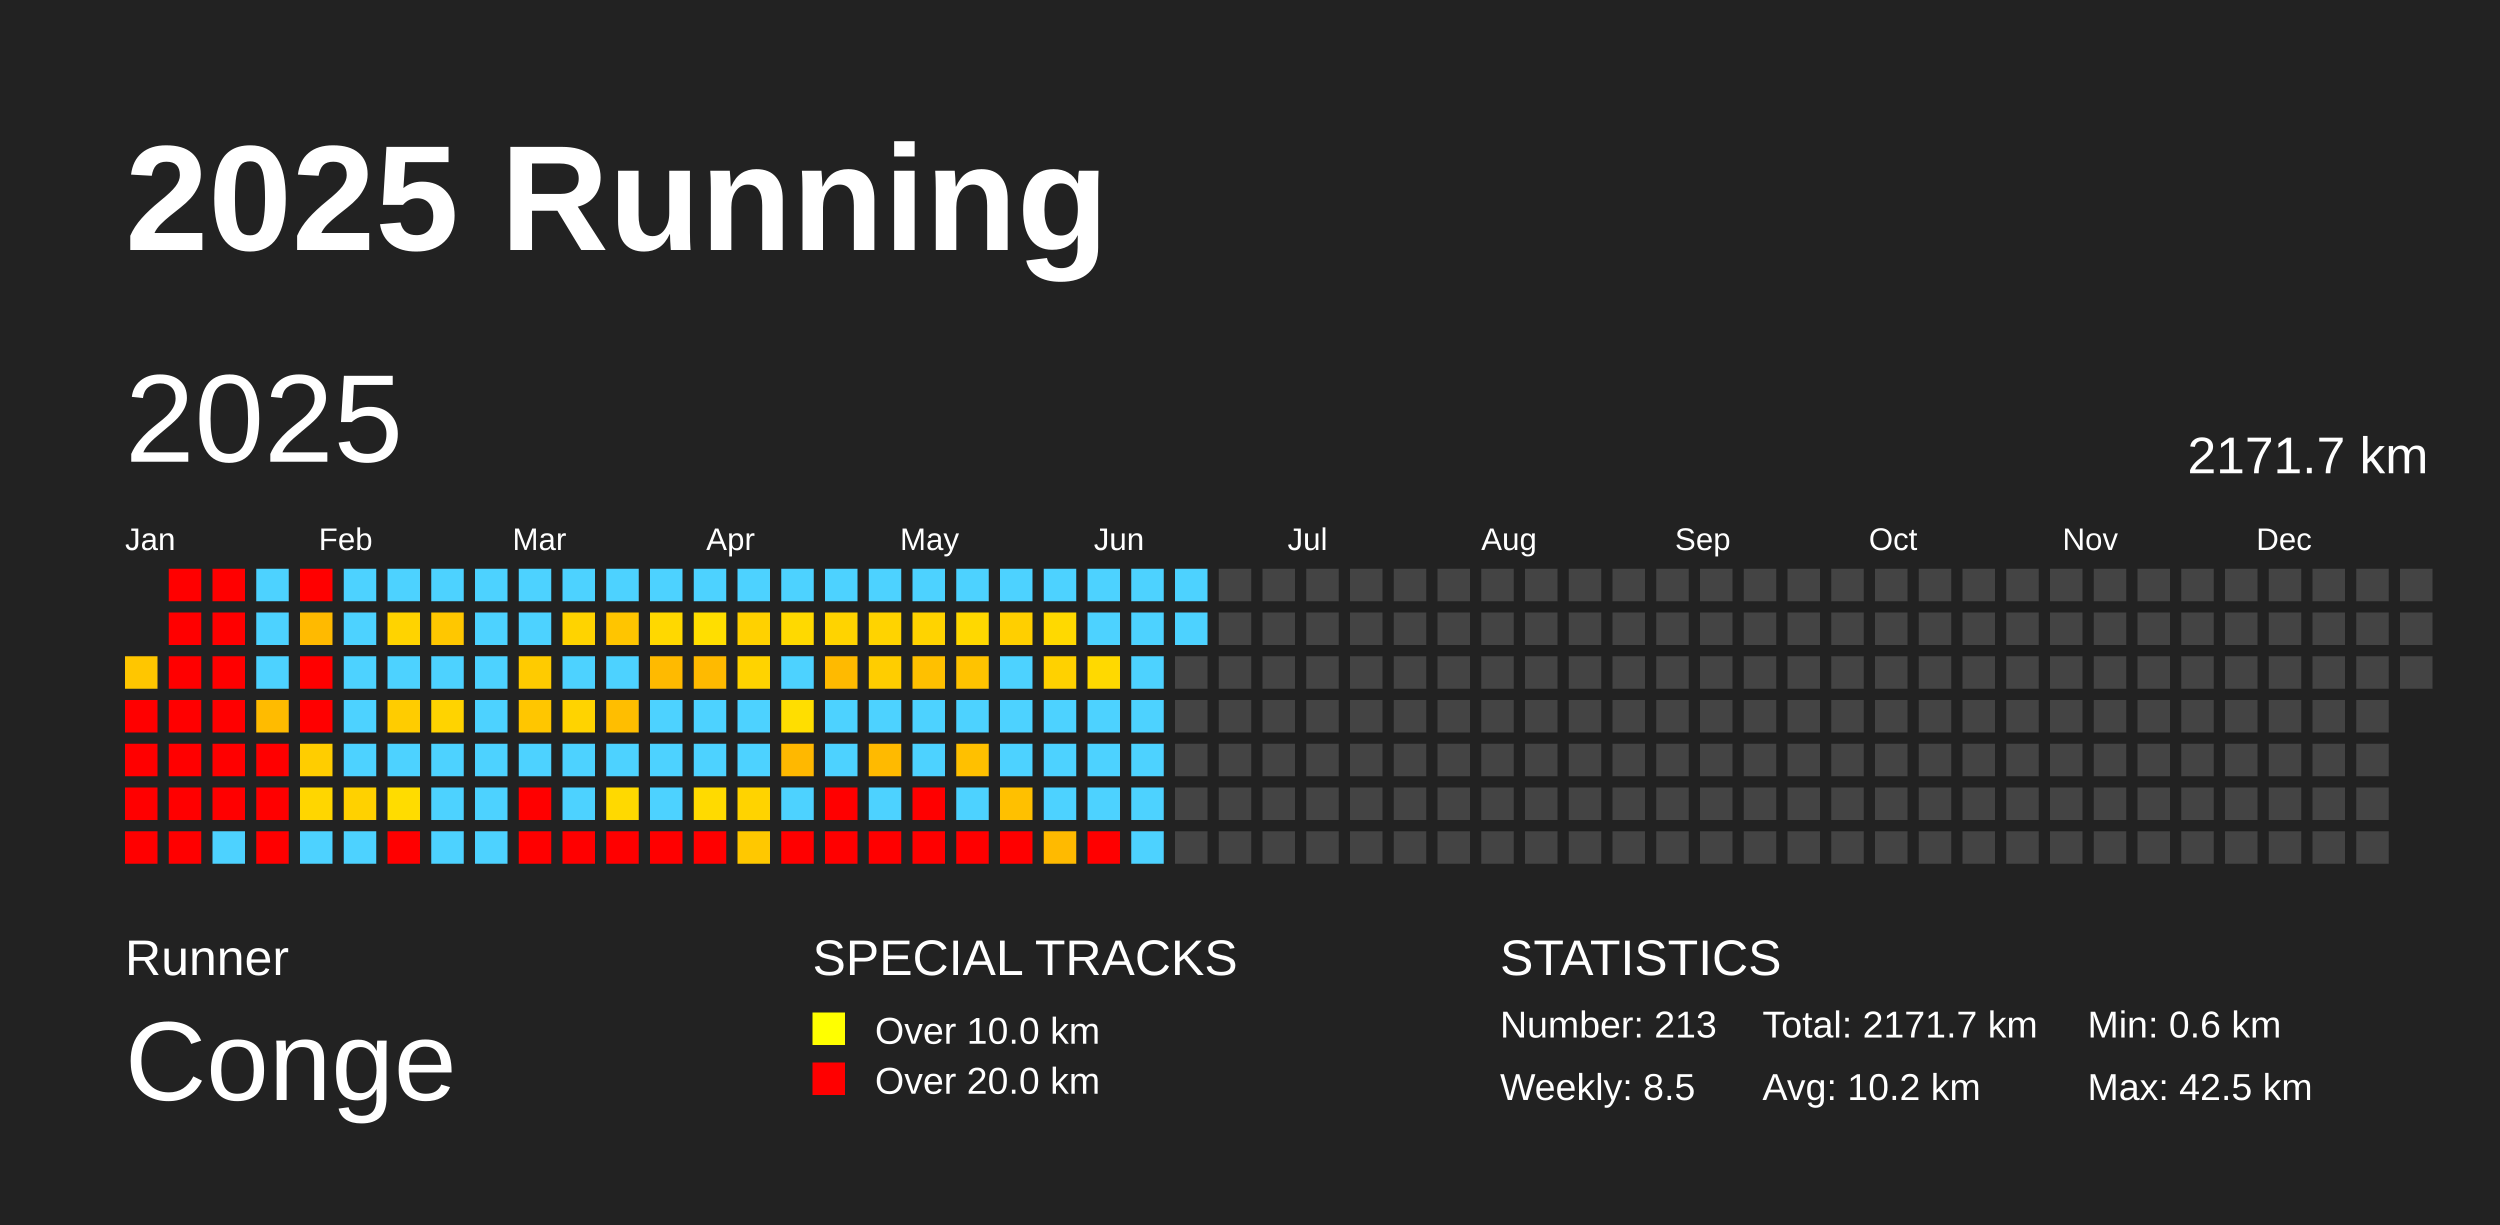
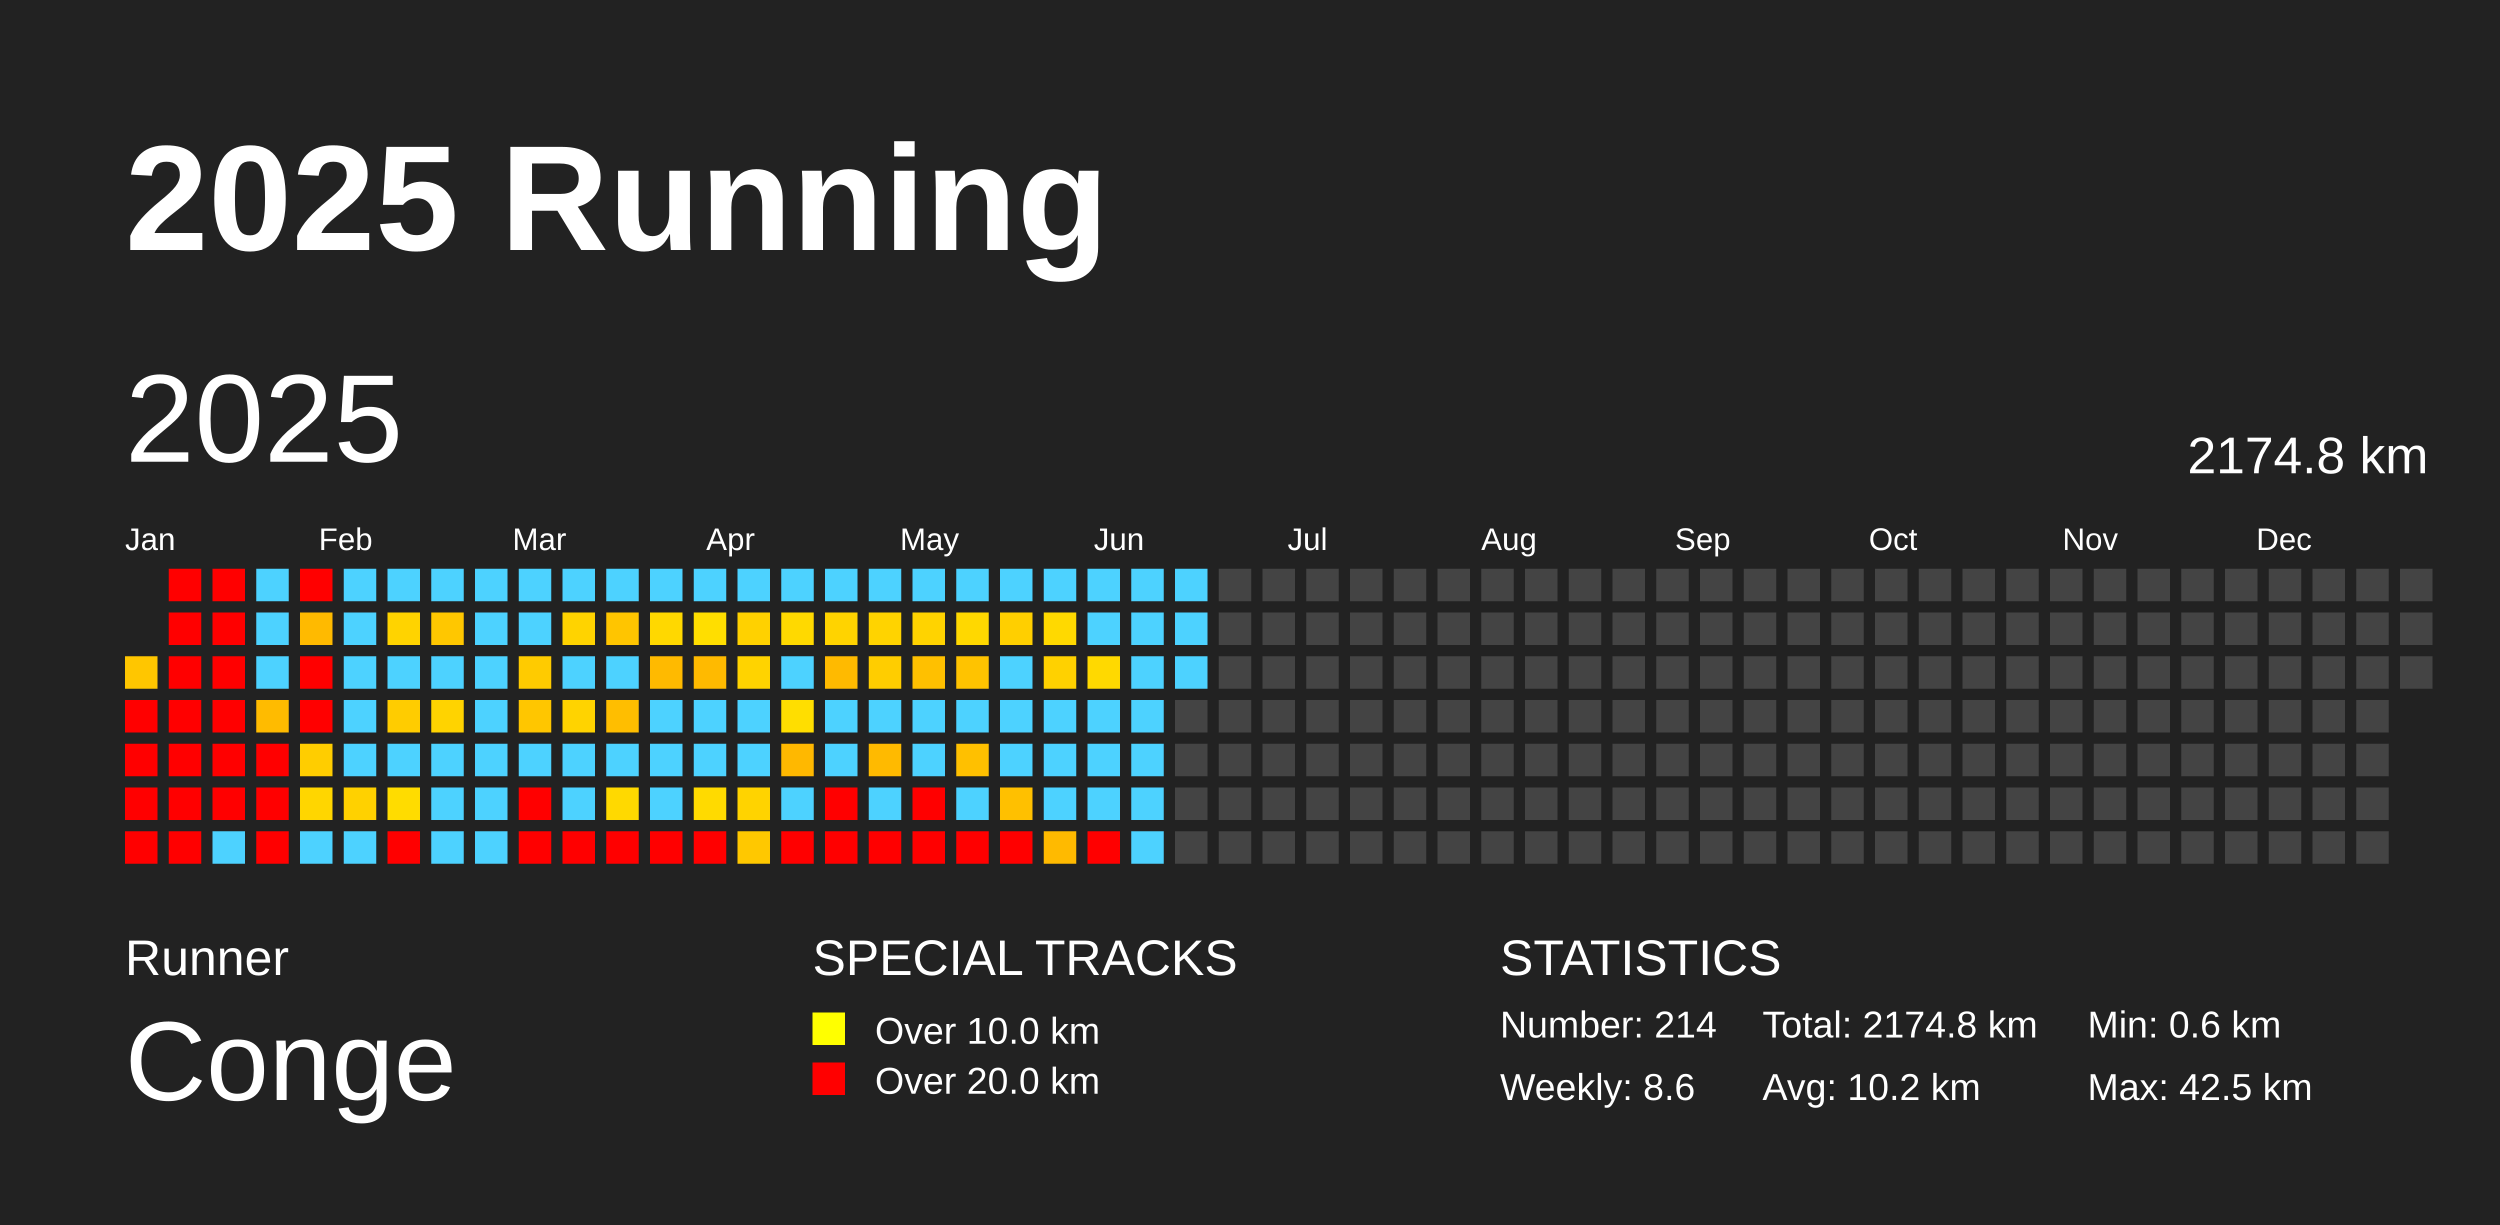
<svg xmlns="http://www.w3.org/2000/svg" baseProfile="full" height="98mm" version="1.1" viewBox="0,0,200,98" width="200mm">
  <defs />
  <rect fill="#222222" height="98" width="200" x="0" y="0" />
  <text fill="#FFFFFF" style="font-size:12px; font-family:Arial; font-weight:bold;" x="10" y="20">2025 Running</text>
  <text fill="#FFFFFF" style="font-size:4px; font-family:Arial" x="10" y="78">Runner</text>
  <text fill="#FFFFFF" style="font-size:9px; font-family:Arial" x="10" y="88">Conge</text>
  <text fill="#FFFFFF" style="font-size:4px; font-family:Arial" x="65" y="78">SPECIAL TRACKS</text>
  <rect fill="yellow" height="2.6" width="2.6" x="65" y="81" />
  <text fill="#FFFFFF" style="font-size:3px; font-family:Arial" x="70" y="83.5">Over 10.0 km</text>
  <rect fill="red" height="2.6" width="2.6" x="65" y="85" />
  <text fill="#FFFFFF" style="font-size:3px; font-family:Arial" x="70" y="87.5">Over 20.0 km</text>
  <text fill="#FFFFFF" style="font-size:4px; font-family:Arial" x="120" y="78">STATISTICS</text>
-   <text fill="#FFFFFF" style="font-size:3px; font-family:Arial" x="120" y="83">Number: 213</text>
-   <text fill="#FFFFFF" style="font-size:3px; font-family:Arial" x="120" y="88">Weekly: 8.5</text>
-   <text fill="#FFFFFF" style="font-size:3px; font-family:Arial" x="141" y="83">Total: 2171.7 km</text>
+   <text fill="#FFFFFF" style="font-size:3px; font-family:Arial" x="120" y="83">Number: 214</text>
+   <text fill="#FFFFFF" style="font-size:3px; font-family:Arial" x="120" y="88">Weekly: 8.6</text>
+   <text fill="#FFFFFF" style="font-size:3px; font-family:Arial" x="141" y="83">Total: 2174.8 km</text>
  <text fill="#FFFFFF" style="font-size:3px; font-family:Arial" x="141" y="88">Avg: 10.2 km</text>
  <text fill="#FFFFFF" style="font-size:3px; font-family:Arial" x="167" y="83">Min: 0.6 km</text>
  <text fill="#FFFFFF" style="font-size:3px; font-family:Arial" x="167" y="88">Max: 42.5 km</text>
  <text dominant-baseline="hanging" fill="#FFFFFF" style="font-size:10.0px; font-family:Arial;" x="10" y="30">2025</text>
-   <text dominant-baseline="hanging" fill="#FFFFFF" style="font-size:4.125px; font-family:Arial;" x="175" y="35">2171.7 km</text>
+   <text dominant-baseline="hanging" fill="#FFFFFF" style="font-size:4.125px; font-family:Arial;" x="175" y="35">2174.8 km</text>
  <text fill="#FFFFFF" style="font-size:2.5px; font-family:Arial" x="10.0" y="44">Jan</text>
  <text fill="#FFFFFF" style="font-size:2.5px; font-family:Arial" x="25.5" y="44">Feb</text>
  <text fill="#FFFFFF" style="font-size:2.5px; font-family:Arial" x="41.0" y="44">Mar</text>
  <text fill="#FFFFFF" style="font-size:2.5px; font-family:Arial" x="56.5" y="44">Apr</text>
  <text fill="#FFFFFF" style="font-size:2.5px; font-family:Arial" x="72.0" y="44">May</text>
  <text fill="#FFFFFF" style="font-size:2.5px; font-family:Arial" x="87.5" y="44">Jun</text>
  <text fill="#FFFFFF" style="font-size:2.5px; font-family:Arial" x="103.0" y="44">Jul</text>
  <text fill="#FFFFFF" style="font-size:2.5px; font-family:Arial" x="118.5" y="44">Aug</text>
  <text fill="#FFFFFF" style="font-size:2.5px; font-family:Arial" x="134.0" y="44">Sep</text>
  <text fill="#FFFFFF" style="font-size:2.5px; font-family:Arial" x="149.5" y="44">Oct</text>
  <text fill="#FFFFFF" style="font-size:2.5px; font-family:Arial" x="165.0" y="44">Nov</text>
  <text fill="#FFFFFF" style="font-size:2.5px; font-family:Arial" x="180.5" y="44">Dec</text>
  <rect fill="#ffc600" height="2.6" width="2.6" x="10.0" y="52.5" />
  <rect fill="red" height="2.6" width="2.6" x="10.0" y="56.0" />
  <rect fill="red" height="2.6" width="2.6" x="10.0" y="59.5" />
  <rect fill="red" height="2.6" width="2.6" x="10.0" y="63.0" />
  <rect fill="red" height="2.6" width="2.6" x="10.0" y="66.5" />
  <rect fill="red" height="2.6" width="2.6" x="13.5" y="45.5" />
  <rect fill="red" height="2.6" width="2.6" x="13.5" y="49.0" />
  <rect fill="red" height="2.6" width="2.6" x="13.5" y="52.5" />
  <rect fill="red" height="2.6" width="2.6" x="13.5" y="56.0" />
  <rect fill="red" height="2.6" width="2.6" x="13.5" y="59.5" />
  <rect fill="red" height="2.6" width="2.6" x="13.5" y="63.0" />
  <rect fill="red" height="2.6" width="2.6" x="13.5" y="66.5" />
  <rect fill="red" height="2.6" width="2.6" x="17.0" y="45.5" />
  <rect fill="red" height="2.6" width="2.6" x="17.0" y="49.0" />
  <rect fill="red" height="2.6" width="2.6" x="17.0" y="52.5" />
  <rect fill="red" height="2.6" width="2.6" x="17.0" y="56.0" />
  <rect fill="red" height="2.6" width="2.6" x="17.0" y="59.5" />
  <rect fill="red" height="2.6" width="2.6" x="17.0" y="63.0" />
  <rect fill="#4dd2ff" height="2.6" width="2.6" x="17.0" y="66.5" />
  <rect fill="#4dd2ff" height="2.6" width="2.6" x="20.5" y="45.5" />
  <rect fill="#4dd2ff" height="2.6" width="2.6" x="20.5" y="49.0" />
  <rect fill="#4dd2ff" height="2.6" width="2.6" x="20.5" y="52.5" />
  <rect fill="#ffbb00" height="2.6" width="2.6" x="20.5" y="56.0" />
  <rect fill="red" height="2.6" width="2.6" x="20.5" y="59.5" />
  <rect fill="red" height="2.6" width="2.6" x="20.5" y="63.0" />
  <rect fill="red" height="2.6" width="2.6" x="20.5" y="66.5" />
  <rect fill="red" height="2.6" width="2.6" x="24.0" y="45.5" />
  <rect fill="#ffba00" height="2.6" width="2.6" x="24.0" y="49.0" />
  <rect fill="red" height="2.6" width="2.6" x="24.0" y="52.5" />
  <rect fill="red" height="2.6" width="2.6" x="24.0" y="56.0" />
  <rect fill="#ffcd00" height="2.6" width="2.6" x="24.0" y="59.5" />
  <rect fill="#ffd600" height="2.6" width="2.6" x="24.0" y="63.0" />
  <rect fill="#4dd2ff" height="2.6" width="2.6" x="24.0" y="66.5" />
  <rect fill="#4dd2ff" height="2.6" width="2.6" x="27.5" y="45.5" />
  <rect fill="#4dd2ff" height="2.6" width="2.6" x="27.5" y="49.0" />
  <rect fill="#4dd2ff" height="2.6" width="2.6" x="27.5" y="52.5" />
  <rect fill="#4dd2ff" height="2.6" width="2.6" x="27.5" y="56.0" />
  <rect fill="#4dd2ff" height="2.6" width="2.6" x="27.5" y="59.5" />
  <rect fill="#ffd100" height="2.6" width="2.6" x="27.5" y="63.0" />
  <rect fill="#4dd2ff" height="2.6" width="2.6" x="27.5" y="66.5" />
  <rect fill="#4dd2ff" height="2.6" width="2.6" x="31.0" y="45.5" />
  <rect fill="#ffd300" height="2.6" width="2.6" x="31.0" y="49.0" />
  <rect fill="#4dd2ff" height="2.6" width="2.6" x="31.0" y="52.5" />
  <rect fill="#ffcc00" height="2.6" width="2.6" x="31.0" y="56.0" />
  <rect fill="#4dd2ff" height="2.6" width="2.6" x="31.0" y="59.5" />
  <rect fill="#ffdc00" height="2.6" width="2.6" x="31.0" y="63.0" />
  <rect fill="red" height="2.6" width="2.6" x="31.0" y="66.5" />
  <rect fill="#4dd2ff" height="2.6" width="2.6" x="34.5" y="45.5" />
  <rect fill="#ffc700" height="2.6" width="2.6" x="34.5" y="49.0" />
  <rect fill="#4dd2ff" height="2.6" width="2.6" x="34.5" y="52.5" />
  <rect fill="#ffd300" height="2.6" width="2.6" x="34.5" y="56.0" />
  <rect fill="#4dd2ff" height="2.6" width="2.6" x="34.5" y="59.5" />
  <rect fill="#4dd2ff" height="2.6" width="2.6" x="34.5" y="63.0" />
  <rect fill="#4dd2ff" height="2.6" width="2.6" x="34.5" y="66.5" />
  <rect fill="#4dd2ff" height="2.6" width="2.6" x="38.0" y="45.5" />
  <rect fill="#4dd2ff" height="2.6" width="2.6" x="38.0" y="49.0" />
  <rect fill="#4dd2ff" height="2.6" width="2.6" x="38.0" y="52.5" />
  <rect fill="#4dd2ff" height="2.6" width="2.6" x="38.0" y="56.0" />
  <rect fill="#4dd2ff" height="2.6" width="2.6" x="38.0" y="59.5" />
  <rect fill="#4dd2ff" height="2.6" width="2.6" x="38.0" y="63.0" />
  <rect fill="#4dd2ff" height="2.6" width="2.6" x="38.0" y="66.5" />
  <rect fill="#4dd2ff" height="2.6" width="2.6" x="41.5" y="45.5" />
  <rect fill="#4dd2ff" height="2.6" width="2.6" x="41.5" y="49.0" />
  <rect fill="#ffcb00" height="2.6" width="2.6" x="41.5" y="52.5" />
  <rect fill="#ffc600" height="2.6" width="2.6" x="41.5" y="56.0" />
  <rect fill="#4dd2ff" height="2.6" width="2.6" x="41.5" y="59.5" />
  <rect fill="red" height="2.6" width="2.6" x="41.5" y="63.0" />
  <rect fill="red" height="2.6" width="2.6" x="41.5" y="66.5" />
  <rect fill="#4dd2ff" height="2.6" width="2.6" x="45.0" y="45.5" />
  <rect fill="#ffd300" height="2.6" width="2.6" x="45.0" y="49.0" />
  <rect fill="#4dd2ff" height="2.6" width="2.6" x="45.0" y="52.5" />
  <rect fill="#ffd300" height="2.6" width="2.6" x="45.0" y="56.0" />
  <rect fill="#4dd2ff" height="2.6" width="2.6" x="45.0" y="59.5" />
  <rect fill="#4dd2ff" height="2.6" width="2.6" x="45.0" y="63.0" />
  <rect fill="red" height="2.6" width="2.6" x="45.0" y="66.5" />
  <rect fill="#4dd2ff" height="2.6" width="2.6" x="48.5" y="45.5" />
  <rect fill="#ffc500" height="2.6" width="2.6" x="48.5" y="49.0" />
  <rect fill="#4dd2ff" height="2.6" width="2.6" x="48.5" y="52.5" />
  <rect fill="#ffbe00" height="2.6" width="2.6" x="48.5" y="56.0" />
  <rect fill="#4dd2ff" height="2.6" width="2.6" x="48.5" y="59.5" />
  <rect fill="#ffd900" height="2.6" width="2.6" x="48.5" y="63.0" />
  <rect fill="red" height="2.6" width="2.6" x="48.5" y="66.5" />
  <rect fill="#4dd2ff" height="2.6" width="2.6" x="52.0" y="45.5" />
  <rect fill="#ffd800" height="2.6" width="2.6" x="52.0" y="49.0" />
  <rect fill="#ffba00" height="2.6" width="2.6" x="52.0" y="52.5" />
  <rect fill="#4dd2ff" height="2.6" width="2.6" x="52.0" y="56.0" />
  <rect fill="#4dd2ff" height="2.6" width="2.6" x="52.0" y="59.5" />
  <rect fill="#4dd2ff" height="2.6" width="2.6" x="52.0" y="63.0" />
  <rect fill="red" height="2.6" width="2.6" x="52.0" y="66.5" />
  <rect fill="#4dd2ff" height="2.6" width="2.6" x="55.5" y="45.5" />
  <rect fill="#ffde00" height="2.6" width="2.6" x="55.5" y="49.0" />
  <rect fill="#ffba00" height="2.6" width="2.6" x="55.5" y="52.5" />
  <rect fill="#4dd2ff" height="2.6" width="2.6" x="55.5" y="56.0" />
  <rect fill="#4dd2ff" height="2.6" width="2.6" x="55.5" y="59.5" />
  <rect fill="#ffda00" height="2.6" width="2.6" x="55.5" y="63.0" />
  <rect fill="red" height="2.6" width="2.6" x="55.5" y="66.5" />
  <rect fill="#4dd2ff" height="2.6" width="2.6" x="59.0" y="45.5" />
  <rect fill="#ffd100" height="2.6" width="2.6" x="59.0" y="49.0" />
  <rect fill="#ffd300" height="2.6" width="2.6" x="59.0" y="52.5" />
  <rect fill="#4dd2ff" height="2.6" width="2.6" x="59.0" y="56.0" />
  <rect fill="#4dd2ff" height="2.6" width="2.6" x="59.0" y="59.5" />
  <rect fill="#ffd300" height="2.6" width="2.6" x="59.0" y="63.0" />
  <rect fill="#ffc800" height="2.6" width="2.6" x="59.0" y="66.5" />
  <rect fill="#4dd2ff" height="2.6" width="2.6" x="62.5" y="45.5" />
  <rect fill="#ffd900" height="2.6" width="2.6" x="62.5" y="49.0" />
  <rect fill="#4dd2ff" height="2.6" width="2.6" x="62.5" y="52.5" />
  <rect fill="#ffde00" height="2.6" width="2.6" x="62.5" y="56.0" />
  <rect fill="#ffb800" height="2.6" width="2.6" x="62.5" y="59.5" />
  <rect fill="#4dd2ff" height="2.6" width="2.6" x="62.5" y="63.0" />
  <rect fill="red" height="2.6" width="2.6" x="62.5" y="66.5" />
  <rect fill="#4dd2ff" height="2.6" width="2.6" x="66.0" y="45.5" />
  <rect fill="#ffd300" height="2.6" width="2.6" x="66.0" y="49.0" />
  <rect fill="#ffba00" height="2.6" width="2.6" x="66.0" y="52.5" />
  <rect fill="#4dd2ff" height="2.6" width="2.6" x="66.0" y="56.0" />
  <rect fill="#4dd2ff" height="2.6" width="2.6" x="66.0" y="59.5" />
  <rect fill="red" height="2.6" width="2.6" x="66.0" y="63.0" />
  <rect fill="red" height="2.6" width="2.6" x="66.0" y="66.5" />
  <rect fill="#4dd2ff" height="2.6" width="2.6" x="69.5" y="45.5" />
  <rect fill="#ffd300" height="2.6" width="2.6" x="69.5" y="49.0" />
  <rect fill="#ffcd00" height="2.6" width="2.6" x="69.5" y="52.5" />
  <rect fill="#4dd2ff" height="2.6" width="2.6" x="69.5" y="56.0" />
  <rect fill="#ffba00" height="2.6" width="2.6" x="69.5" y="59.5" />
  <rect fill="#4dd2ff" height="2.6" width="2.6" x="69.5" y="63.0" />
  <rect fill="red" height="2.6" width="2.6" x="69.5" y="66.5" />
  <rect fill="#4dd2ff" height="2.6" width="2.6" x="73.0" y="45.5" />
  <rect fill="#ffd300" height="2.6" width="2.6" x="73.0" y="49.0" />
  <rect fill="#ffc000" height="2.6" width="2.6" x="73.0" y="52.5" />
  <rect fill="#4dd2ff" height="2.6" width="2.6" x="73.0" y="56.0" />
  <rect fill="#4dd2ff" height="2.6" width="2.6" x="73.0" y="59.5" />
  <rect fill="red" height="2.6" width="2.6" x="73.0" y="63.0" />
  <rect fill="red" height="2.6" width="2.6" x="73.0" y="66.5" />
  <rect fill="#4dd2ff" height="2.6" width="2.6" x="76.5" y="45.5" />
  <rect fill="#ffd800" height="2.6" width="2.6" x="76.5" y="49.0" />
  <rect fill="#ffc300" height="2.6" width="2.6" x="76.5" y="52.5" />
  <rect fill="#4dd2ff" height="2.6" width="2.6" x="76.5" y="56.0" />
  <rect fill="#ffc000" height="2.6" width="2.6" x="76.5" y="59.5" />
  <rect fill="#4dd2ff" height="2.6" width="2.6" x="76.5" y="63.0" />
  <rect fill="red" height="2.6" width="2.6" x="76.5" y="66.5" />
  <rect fill="#4dd2ff" height="2.6" width="2.6" x="80.0" y="45.5" />
  <rect fill="#ffcf00" height="2.6" width="2.6" x="80.0" y="49.0" />
  <rect fill="#4dd2ff" height="2.6" width="2.6" x="80.0" y="52.5" />
  <rect fill="#4dd2ff" height="2.6" width="2.6" x="80.0" y="56.0" />
  <rect fill="#4dd2ff" height="2.6" width="2.6" x="80.0" y="59.5" />
  <rect fill="#ffc000" height="2.6" width="2.6" x="80.0" y="63.0" />
  <rect fill="red" height="2.6" width="2.6" x="80.0" y="66.5" />
  <rect fill="#4dd2ff" height="2.6" width="2.6" x="83.5" y="45.5" />
  <rect fill="#ffd900" height="2.6" width="2.6" x="83.5" y="49.0" />
  <rect fill="#ffd100" height="2.6" width="2.6" x="83.5" y="52.5" />
  <rect fill="#4dd2ff" height="2.6" width="2.6" x="83.5" y="56.0" />
  <rect fill="#4dd2ff" height="2.6" width="2.6" x="83.5" y="59.5" />
  <rect fill="#4dd2ff" height="2.6" width="2.6" x="83.5" y="63.0" />
  <rect fill="#ffba00" height="2.6" width="2.6" x="83.5" y="66.5" />
  <rect fill="#4dd2ff" height="2.6" width="2.6" x="87.0" y="45.5" />
  <rect fill="#4dd2ff" height="2.6" width="2.6" x="87.0" y="49.0" />
  <rect fill="#ffd900" height="2.6" width="2.6" x="87.0" y="52.5" />
  <rect fill="#4dd2ff" height="2.6" width="2.6" x="87.0" y="56.0" />
  <rect fill="#4dd2ff" height="2.6" width="2.6" x="87.0" y="59.5" />
  <rect fill="#4dd2ff" height="2.6" width="2.6" x="87.0" y="63.0" />
  <rect fill="red" height="2.6" width="2.6" x="87.0" y="66.5" />
  <rect fill="#4dd2ff" height="2.6" width="2.6" x="90.5" y="45.5" />
  <rect fill="#4dd2ff" height="2.6" width="2.6" x="90.5" y="49.0" />
  <rect fill="#4dd2ff" height="2.6" width="2.6" x="90.5" y="52.5" />
  <rect fill="#4dd2ff" height="2.6" width="2.6" x="90.5" y="56.0" />
  <rect fill="#4dd2ff" height="2.6" width="2.6" x="90.5" y="59.5" />
  <rect fill="#4dd2ff" height="2.6" width="2.6" x="90.5" y="63.0" />
  <rect fill="#4dd2ff" height="2.6" width="2.6" x="90.5" y="66.5" />
  <rect fill="#4dd2ff" height="2.6" width="2.6" x="94.0" y="45.5" />
  <rect fill="#4dd2ff" height="2.6" width="2.6" x="94.0" y="49.0" />
-   <rect fill="#444444" height="2.6" width="2.6" x="94.0" y="52.5" />
+   <rect fill="#4dd2ff" height="2.6" width="2.6" x="94.0" y="52.5" />
  <rect fill="#444444" height="2.6" width="2.6" x="94.0" y="56.0" />
  <rect fill="#444444" height="2.6" width="2.6" x="94.0" y="59.5" />
  <rect fill="#444444" height="2.6" width="2.6" x="94.0" y="63.0" />
  <rect fill="#444444" height="2.6" width="2.6" x="94.0" y="66.5" />
  <rect fill="#444444" height="2.6" width="2.6" x="97.5" y="45.5" />
  <rect fill="#444444" height="2.6" width="2.6" x="97.5" y="49.0" />
  <rect fill="#444444" height="2.6" width="2.6" x="97.5" y="52.5" />
  <rect fill="#444444" height="2.6" width="2.6" x="97.5" y="56.0" />
  <rect fill="#444444" height="2.6" width="2.6" x="97.5" y="59.5" />
  <rect fill="#444444" height="2.6" width="2.6" x="97.5" y="63.0" />
  <rect fill="#444444" height="2.6" width="2.6" x="97.5" y="66.5" />
  <rect fill="#444444" height="2.6" width="2.6" x="101.0" y="45.5" />
  <rect fill="#444444" height="2.6" width="2.6" x="101.0" y="49.0" />
  <rect fill="#444444" height="2.6" width="2.6" x="101.0" y="52.5" />
  <rect fill="#444444" height="2.6" width="2.6" x="101.0" y="56.0" />
  <rect fill="#444444" height="2.6" width="2.6" x="101.0" y="59.5" />
  <rect fill="#444444" height="2.6" width="2.6" x="101.0" y="63.0" />
  <rect fill="#444444" height="2.6" width="2.6" x="101.0" y="66.5" />
  <rect fill="#444444" height="2.6" width="2.6" x="104.5" y="45.5" />
  <rect fill="#444444" height="2.6" width="2.6" x="104.5" y="49.0" />
  <rect fill="#444444" height="2.6" width="2.6" x="104.5" y="52.5" />
  <rect fill="#444444" height="2.6" width="2.6" x="104.5" y="56.0" />
  <rect fill="#444444" height="2.6" width="2.6" x="104.5" y="59.5" />
  <rect fill="#444444" height="2.6" width="2.6" x="104.5" y="63.0" />
  <rect fill="#444444" height="2.6" width="2.6" x="104.5" y="66.5" />
  <rect fill="#444444" height="2.6" width="2.6" x="108.0" y="45.5" />
  <rect fill="#444444" height="2.6" width="2.6" x="108.0" y="49.0" />
  <rect fill="#444444" height="2.6" width="2.6" x="108.0" y="52.5" />
  <rect fill="#444444" height="2.6" width="2.6" x="108.0" y="56.0" />
  <rect fill="#444444" height="2.6" width="2.6" x="108.0" y="59.5" />
  <rect fill="#444444" height="2.6" width="2.6" x="108.0" y="63.0" />
  <rect fill="#444444" height="2.6" width="2.6" x="108.0" y="66.5" />
  <rect fill="#444444" height="2.6" width="2.6" x="111.5" y="45.5" />
  <rect fill="#444444" height="2.6" width="2.6" x="111.5" y="49.0" />
  <rect fill="#444444" height="2.6" width="2.6" x="111.5" y="52.5" />
  <rect fill="#444444" height="2.6" width="2.6" x="111.5" y="56.0" />
  <rect fill="#444444" height="2.6" width="2.6" x="111.5" y="59.5" />
  <rect fill="#444444" height="2.6" width="2.6" x="111.5" y="63.0" />
  <rect fill="#444444" height="2.6" width="2.6" x="111.5" y="66.5" />
  <rect fill="#444444" height="2.6" width="2.6" x="115.0" y="45.5" />
  <rect fill="#444444" height="2.6" width="2.6" x="115.0" y="49.0" />
  <rect fill="#444444" height="2.6" width="2.6" x="115.0" y="52.5" />
  <rect fill="#444444" height="2.6" width="2.6" x="115.0" y="56.0" />
  <rect fill="#444444" height="2.6" width="2.6" x="115.0" y="59.5" />
  <rect fill="#444444" height="2.6" width="2.6" x="115.0" y="63.0" />
  <rect fill="#444444" height="2.6" width="2.6" x="115.0" y="66.5" />
  <rect fill="#444444" height="2.6" width="2.6" x="118.5" y="45.5" />
  <rect fill="#444444" height="2.6" width="2.6" x="118.5" y="49.0" />
  <rect fill="#444444" height="2.6" width="2.6" x="118.5" y="52.5" />
  <rect fill="#444444" height="2.6" width="2.6" x="118.5" y="56.0" />
  <rect fill="#444444" height="2.6" width="2.6" x="118.5" y="59.5" />
  <rect fill="#444444" height="2.6" width="2.6" x="118.5" y="63.0" />
  <rect fill="#444444" height="2.6" width="2.6" x="118.5" y="66.5" />
  <rect fill="#444444" height="2.6" width="2.6" x="122.0" y="45.5" />
  <rect fill="#444444" height="2.6" width="2.6" x="122.0" y="49.0" />
  <rect fill="#444444" height="2.6" width="2.6" x="122.0" y="52.5" />
  <rect fill="#444444" height="2.6" width="2.6" x="122.0" y="56.0" />
  <rect fill="#444444" height="2.6" width="2.6" x="122.0" y="59.5" />
  <rect fill="#444444" height="2.6" width="2.6" x="122.0" y="63.0" />
  <rect fill="#444444" height="2.6" width="2.6" x="122.0" y="66.5" />
  <rect fill="#444444" height="2.6" width="2.6" x="125.5" y="45.5" />
  <rect fill="#444444" height="2.6" width="2.6" x="125.5" y="49.0" />
  <rect fill="#444444" height="2.6" width="2.6" x="125.5" y="52.5" />
  <rect fill="#444444" height="2.6" width="2.6" x="125.5" y="56.0" />
  <rect fill="#444444" height="2.6" width="2.6" x="125.5" y="59.5" />
  <rect fill="#444444" height="2.6" width="2.6" x="125.5" y="63.0" />
  <rect fill="#444444" height="2.6" width="2.6" x="125.5" y="66.5" />
  <rect fill="#444444" height="2.6" width="2.6" x="129.0" y="45.5" />
  <rect fill="#444444" height="2.6" width="2.6" x="129.0" y="49.0" />
  <rect fill="#444444" height="2.6" width="2.6" x="129.0" y="52.5" />
  <rect fill="#444444" height="2.6" width="2.6" x="129.0" y="56.0" />
  <rect fill="#444444" height="2.6" width="2.6" x="129.0" y="59.5" />
  <rect fill="#444444" height="2.6" width="2.6" x="129.0" y="63.0" />
  <rect fill="#444444" height="2.6" width="2.6" x="129.0" y="66.5" />
  <rect fill="#444444" height="2.6" width="2.6" x="132.5" y="45.5" />
  <rect fill="#444444" height="2.6" width="2.6" x="132.5" y="49.0" />
  <rect fill="#444444" height="2.6" width="2.6" x="132.5" y="52.5" />
  <rect fill="#444444" height="2.6" width="2.6" x="132.5" y="56.0" />
  <rect fill="#444444" height="2.6" width="2.6" x="132.5" y="59.5" />
  <rect fill="#444444" height="2.6" width="2.6" x="132.5" y="63.0" />
  <rect fill="#444444" height="2.6" width="2.6" x="132.5" y="66.5" />
  <rect fill="#444444" height="2.6" width="2.6" x="136.0" y="45.5" />
  <rect fill="#444444" height="2.6" width="2.6" x="136.0" y="49.0" />
  <rect fill="#444444" height="2.6" width="2.6" x="136.0" y="52.5" />
  <rect fill="#444444" height="2.6" width="2.6" x="136.0" y="56.0" />
  <rect fill="#444444" height="2.6" width="2.6" x="136.0" y="59.5" />
  <rect fill="#444444" height="2.6" width="2.6" x="136.0" y="63.0" />
  <rect fill="#444444" height="2.6" width="2.6" x="136.0" y="66.5" />
  <rect fill="#444444" height="2.6" width="2.6" x="139.5" y="45.5" />
  <rect fill="#444444" height="2.6" width="2.6" x="139.5" y="49.0" />
  <rect fill="#444444" height="2.6" width="2.6" x="139.5" y="52.5" />
  <rect fill="#444444" height="2.6" width="2.6" x="139.5" y="56.0" />
  <rect fill="#444444" height="2.6" width="2.6" x="139.5" y="59.5" />
  <rect fill="#444444" height="2.6" width="2.6" x="139.5" y="63.0" />
  <rect fill="#444444" height="2.6" width="2.6" x="139.5" y="66.5" />
  <rect fill="#444444" height="2.6" width="2.6" x="143.0" y="45.5" />
  <rect fill="#444444" height="2.6" width="2.6" x="143.0" y="49.0" />
  <rect fill="#444444" height="2.6" width="2.6" x="143.0" y="52.5" />
  <rect fill="#444444" height="2.6" width="2.6" x="143.0" y="56.0" />
  <rect fill="#444444" height="2.6" width="2.6" x="143.0" y="59.5" />
  <rect fill="#444444" height="2.6" width="2.6" x="143.0" y="63.0" />
  <rect fill="#444444" height="2.6" width="2.6" x="143.0" y="66.5" />
  <rect fill="#444444" height="2.6" width="2.6" x="146.5" y="45.5" />
  <rect fill="#444444" height="2.6" width="2.6" x="146.5" y="49.0" />
  <rect fill="#444444" height="2.6" width="2.6" x="146.5" y="52.5" />
  <rect fill="#444444" height="2.6" width="2.6" x="146.5" y="56.0" />
  <rect fill="#444444" height="2.6" width="2.6" x="146.5" y="59.5" />
  <rect fill="#444444" height="2.6" width="2.6" x="146.5" y="63.0" />
  <rect fill="#444444" height="2.6" width="2.6" x="146.5" y="66.5" />
  <rect fill="#444444" height="2.6" width="2.6" x="150.0" y="45.5" />
  <rect fill="#444444" height="2.6" width="2.6" x="150.0" y="49.0" />
  <rect fill="#444444" height="2.6" width="2.6" x="150.0" y="52.5" />
  <rect fill="#444444" height="2.6" width="2.6" x="150.0" y="56.0" />
  <rect fill="#444444" height="2.6" width="2.6" x="150.0" y="59.5" />
  <rect fill="#444444" height="2.6" width="2.6" x="150.0" y="63.0" />
  <rect fill="#444444" height="2.6" width="2.6" x="150.0" y="66.5" />
  <rect fill="#444444" height="2.6" width="2.6" x="153.5" y="45.5" />
  <rect fill="#444444" height="2.6" width="2.6" x="153.5" y="49.0" />
  <rect fill="#444444" height="2.6" width="2.6" x="153.5" y="52.5" />
  <rect fill="#444444" height="2.6" width="2.6" x="153.5" y="56.0" />
  <rect fill="#444444" height="2.6" width="2.6" x="153.5" y="59.5" />
  <rect fill="#444444" height="2.6" width="2.6" x="153.5" y="63.0" />
  <rect fill="#444444" height="2.6" width="2.6" x="153.5" y="66.5" />
  <rect fill="#444444" height="2.6" width="2.6" x="157.0" y="45.5" />
  <rect fill="#444444" height="2.6" width="2.6" x="157.0" y="49.0" />
  <rect fill="#444444" height="2.6" width="2.6" x="157.0" y="52.5" />
  <rect fill="#444444" height="2.6" width="2.6" x="157.0" y="56.0" />
  <rect fill="#444444" height="2.6" width="2.6" x="157.0" y="59.5" />
  <rect fill="#444444" height="2.6" width="2.6" x="157.0" y="63.0" />
  <rect fill="#444444" height="2.6" width="2.6" x="157.0" y="66.5" />
  <rect fill="#444444" height="2.6" width="2.6" x="160.5" y="45.5" />
  <rect fill="#444444" height="2.6" width="2.6" x="160.5" y="49.0" />
  <rect fill="#444444" height="2.6" width="2.6" x="160.5" y="52.5" />
  <rect fill="#444444" height="2.6" width="2.6" x="160.5" y="56.0" />
  <rect fill="#444444" height="2.6" width="2.6" x="160.5" y="59.5" />
  <rect fill="#444444" height="2.6" width="2.6" x="160.5" y="63.0" />
  <rect fill="#444444" height="2.6" width="2.6" x="160.5" y="66.5" />
  <rect fill="#444444" height="2.6" width="2.6" x="164.0" y="45.5" />
  <rect fill="#444444" height="2.6" width="2.6" x="164.0" y="49.0" />
  <rect fill="#444444" height="2.6" width="2.6" x="164.0" y="52.5" />
  <rect fill="#444444" height="2.6" width="2.6" x="164.0" y="56.0" />
  <rect fill="#444444" height="2.6" width="2.6" x="164.0" y="59.5" />
  <rect fill="#444444" height="2.6" width="2.6" x="164.0" y="63.0" />
  <rect fill="#444444" height="2.6" width="2.6" x="164.0" y="66.5" />
  <rect fill="#444444" height="2.6" width="2.6" x="167.5" y="45.5" />
  <rect fill="#444444" height="2.6" width="2.6" x="167.5" y="49.0" />
  <rect fill="#444444" height="2.6" width="2.6" x="167.5" y="52.5" />
  <rect fill="#444444" height="2.6" width="2.6" x="167.5" y="56.0" />
  <rect fill="#444444" height="2.6" width="2.6" x="167.5" y="59.5" />
  <rect fill="#444444" height="2.6" width="2.6" x="167.5" y="63.0" />
  <rect fill="#444444" height="2.6" width="2.6" x="167.5" y="66.5" />
  <rect fill="#444444" height="2.6" width="2.6" x="171.0" y="45.5" />
  <rect fill="#444444" height="2.6" width="2.6" x="171.0" y="49.0" />
  <rect fill="#444444" height="2.6" width="2.6" x="171.0" y="52.5" />
  <rect fill="#444444" height="2.6" width="2.6" x="171.0" y="56.0" />
  <rect fill="#444444" height="2.6" width="2.6" x="171.0" y="59.5" />
  <rect fill="#444444" height="2.6" width="2.6" x="171.0" y="63.0" />
  <rect fill="#444444" height="2.6" width="2.6" x="171.0" y="66.5" />
  <rect fill="#444444" height="2.6" width="2.6" x="174.5" y="45.5" />
  <rect fill="#444444" height="2.6" width="2.6" x="174.5" y="49.0" />
  <rect fill="#444444" height="2.6" width="2.6" x="174.5" y="52.5" />
  <rect fill="#444444" height="2.6" width="2.6" x="174.5" y="56.0" />
  <rect fill="#444444" height="2.6" width="2.6" x="174.5" y="59.5" />
  <rect fill="#444444" height="2.6" width="2.6" x="174.5" y="63.0" />
  <rect fill="#444444" height="2.6" width="2.6" x="174.5" y="66.5" />
  <rect fill="#444444" height="2.6" width="2.6" x="178.0" y="45.5" />
  <rect fill="#444444" height="2.6" width="2.6" x="178.0" y="49.0" />
  <rect fill="#444444" height="2.6" width="2.6" x="178.0" y="52.5" />
  <rect fill="#444444" height="2.6" width="2.6" x="178.0" y="56.0" />
  <rect fill="#444444" height="2.6" width="2.6" x="178.0" y="59.5" />
  <rect fill="#444444" height="2.6" width="2.6" x="178.0" y="63.0" />
  <rect fill="#444444" height="2.6" width="2.6" x="178.0" y="66.5" />
  <rect fill="#444444" height="2.6" width="2.6" x="181.5" y="45.5" />
  <rect fill="#444444" height="2.6" width="2.6" x="181.5" y="49.0" />
  <rect fill="#444444" height="2.6" width="2.6" x="181.5" y="52.5" />
  <rect fill="#444444" height="2.6" width="2.6" x="181.5" y="56.0" />
  <rect fill="#444444" height="2.6" width="2.6" x="181.5" y="59.5" />
  <rect fill="#444444" height="2.6" width="2.6" x="181.5" y="63.0" />
  <rect fill="#444444" height="2.6" width="2.6" x="181.5" y="66.5" />
  <rect fill="#444444" height="2.6" width="2.6" x="185.0" y="45.5" />
  <rect fill="#444444" height="2.6" width="2.6" x="185.0" y="49.0" />
  <rect fill="#444444" height="2.6" width="2.6" x="185.0" y="52.5" />
  <rect fill="#444444" height="2.6" width="2.6" x="185.0" y="56.0" />
  <rect fill="#444444" height="2.6" width="2.6" x="185.0" y="59.5" />
  <rect fill="#444444" height="2.6" width="2.6" x="185.0" y="63.0" />
  <rect fill="#444444" height="2.6" width="2.6" x="185.0" y="66.5" />
  <rect fill="#444444" height="2.6" width="2.6" x="188.5" y="45.5" />
  <rect fill="#444444" height="2.6" width="2.6" x="188.5" y="49.0" />
  <rect fill="#444444" height="2.6" width="2.6" x="188.5" y="52.5" />
  <rect fill="#444444" height="2.6" width="2.6" x="188.5" y="56.0" />
  <rect fill="#444444" height="2.6" width="2.6" x="188.5" y="59.5" />
  <rect fill="#444444" height="2.6" width="2.6" x="188.5" y="63.0" />
  <rect fill="#444444" height="2.6" width="2.6" x="188.5" y="66.5" />
  <rect fill="#444444" height="2.6" width="2.6" x="192.0" y="45.5" />
  <rect fill="#444444" height="2.6" width="2.6" x="192.0" y="49.0" />
  <rect fill="#444444" height="2.6" width="2.6" x="192.0" y="52.5" />
</svg>
